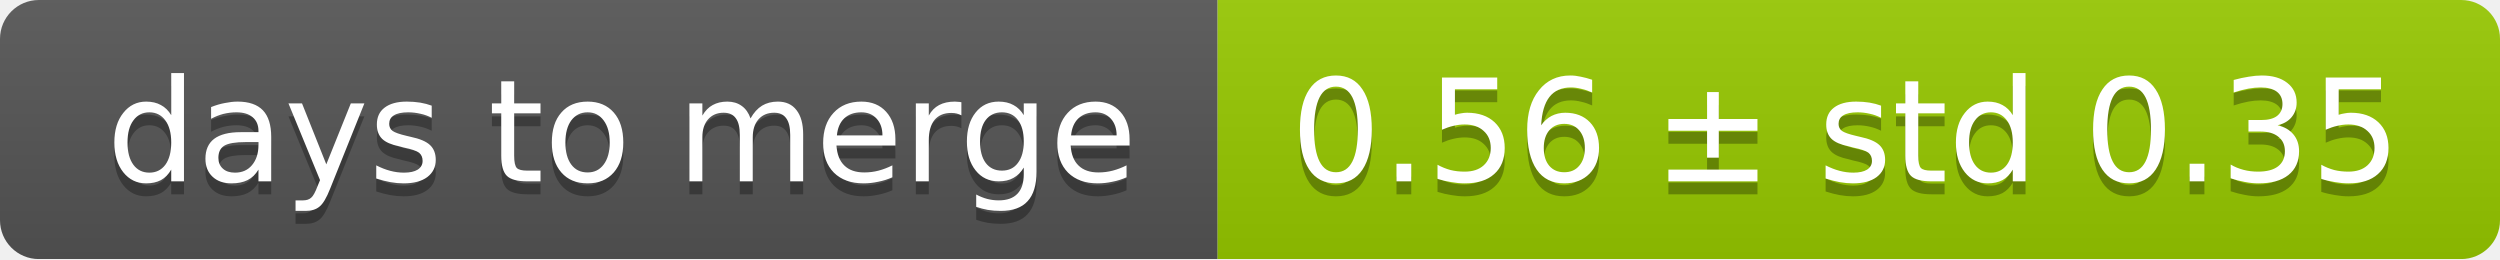
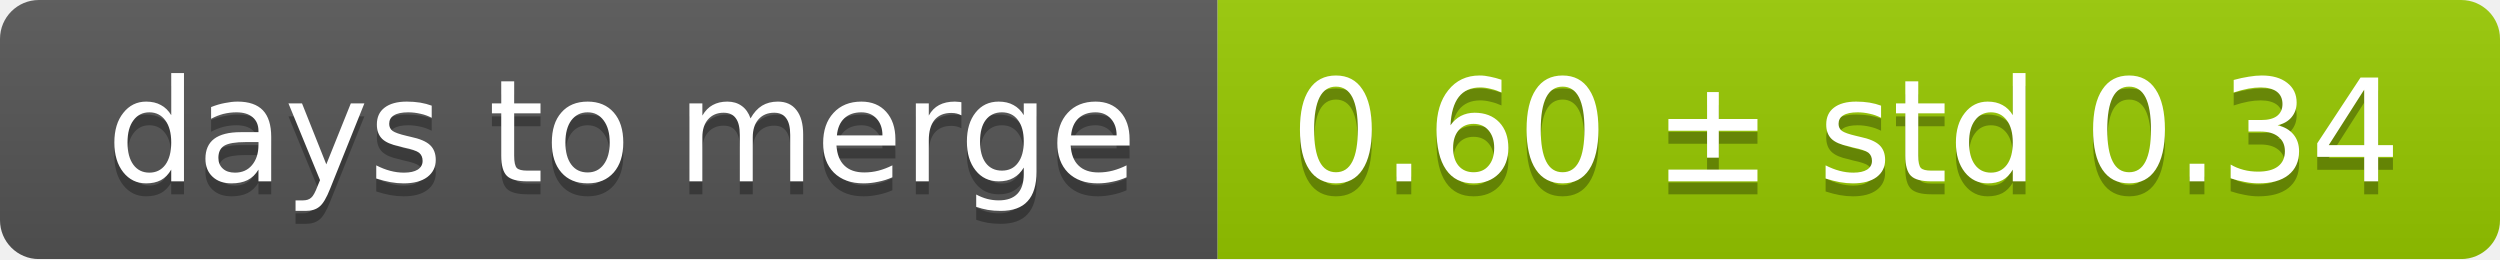
<svg xmlns="http://www.w3.org/2000/svg" width="193" height="20">
  <linearGradient id="smooth" x2="0" y2="100%">
    <stop offset="0" stop-color="#bbb" stop-opacity=".1" />
    <stop offset="1" stop-opacity=".1" />
  </linearGradient>
  <mask id="round">
    <rect width="193" height="20" rx="3" fill="#fff" />
  </mask>
  <g mask="url(#round)">
    <rect width="94" height="20" fill="#555" />
    <rect x="94" width="99" height="20" fill="#97ca00" />
    <rect width="193" height="20" fill="url(#smooth)" />
  </g>
  <g fill="#fff" text-anchor="middle" font-family="DejaVu Sans,Verdana,Geneva,sans-serif" font-size="11">
    <text x="48" y="15" fill="#010101" fill-opacity=".3">days to merge</text>
    <text x="48" y="14">days to merge</text>
-     <text x="142.5" y="15" fill="#010101" fill-opacity=".3">0.56 ± std 0.35</text>
-     <text x="142.5" y="14">0.56 ± std 0.35</text>
+     <text x="142.5" y="15" fill="#010101" fill-opacity=".3">0.60 ± std 0.34</text>
+     <text x="142.5" y="14">0.60 ± std 0.34</text>
  </g>
</svg>
